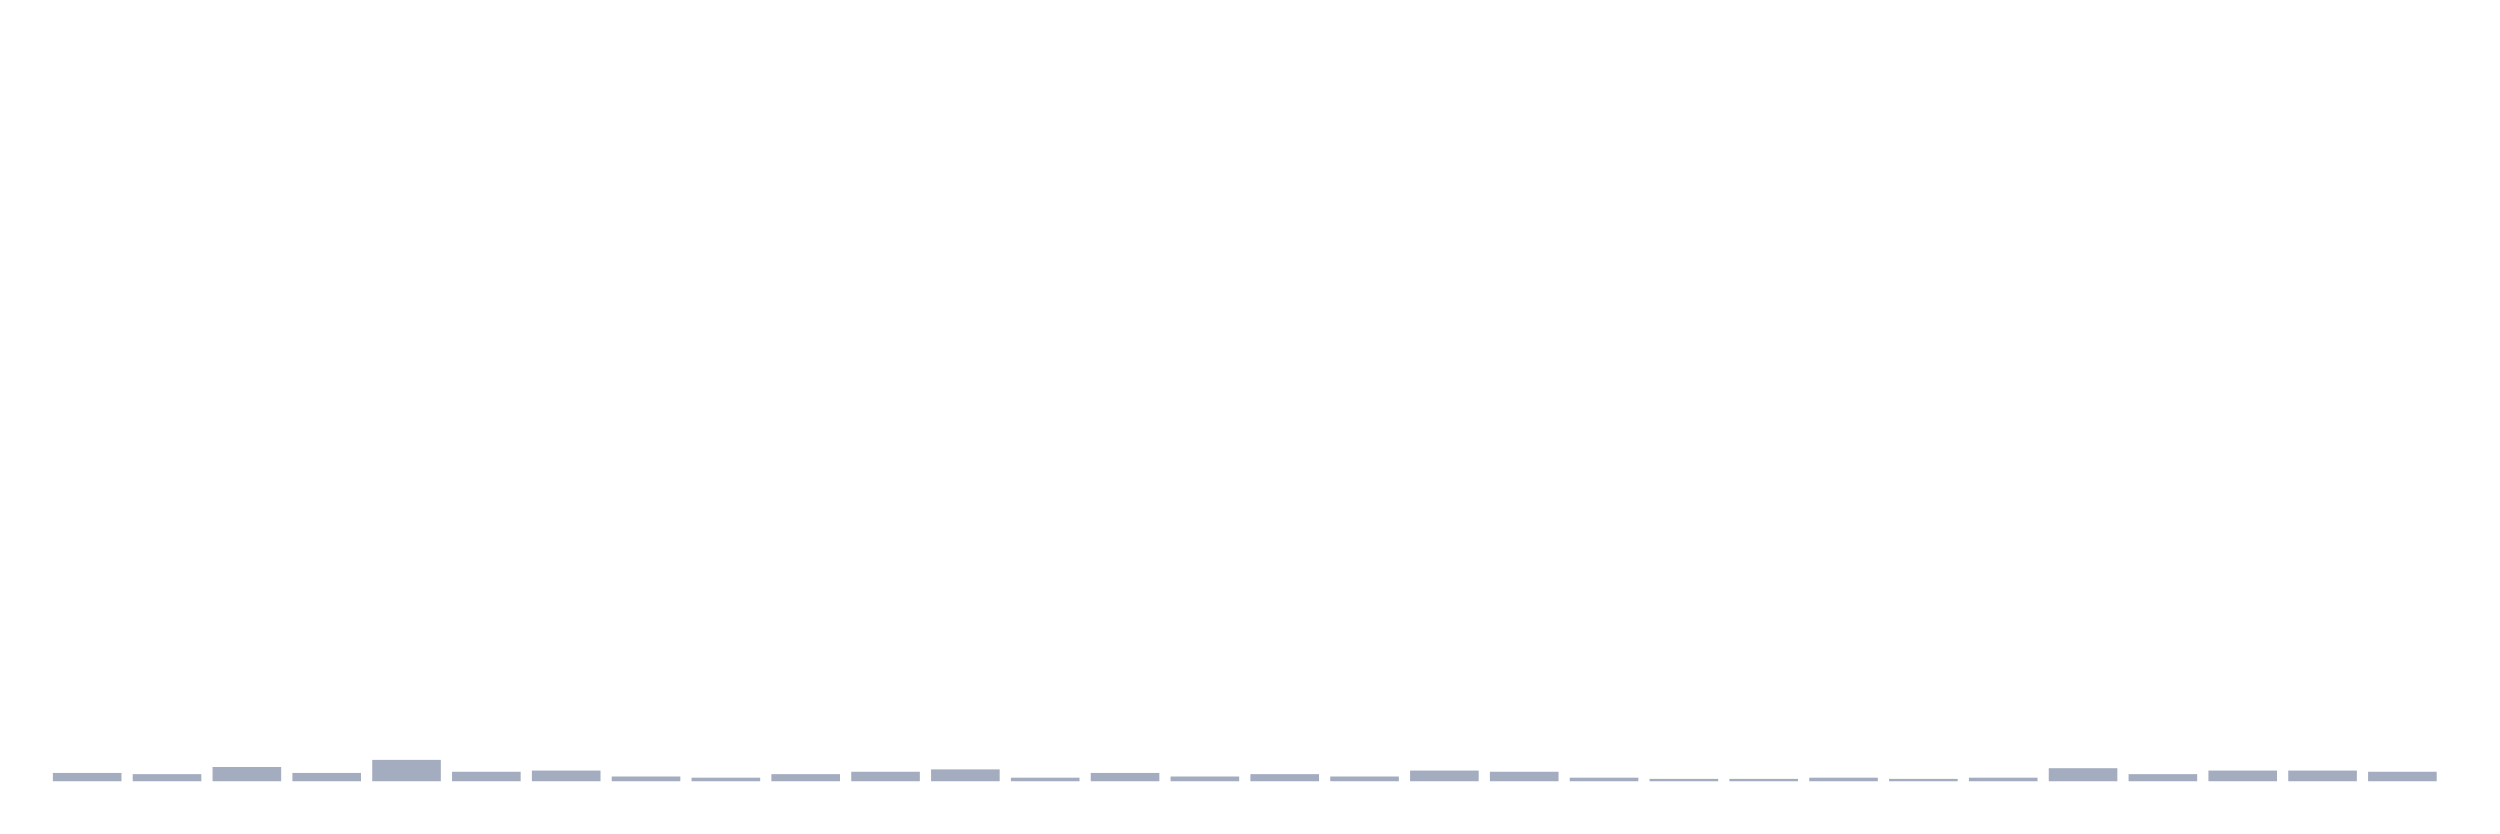
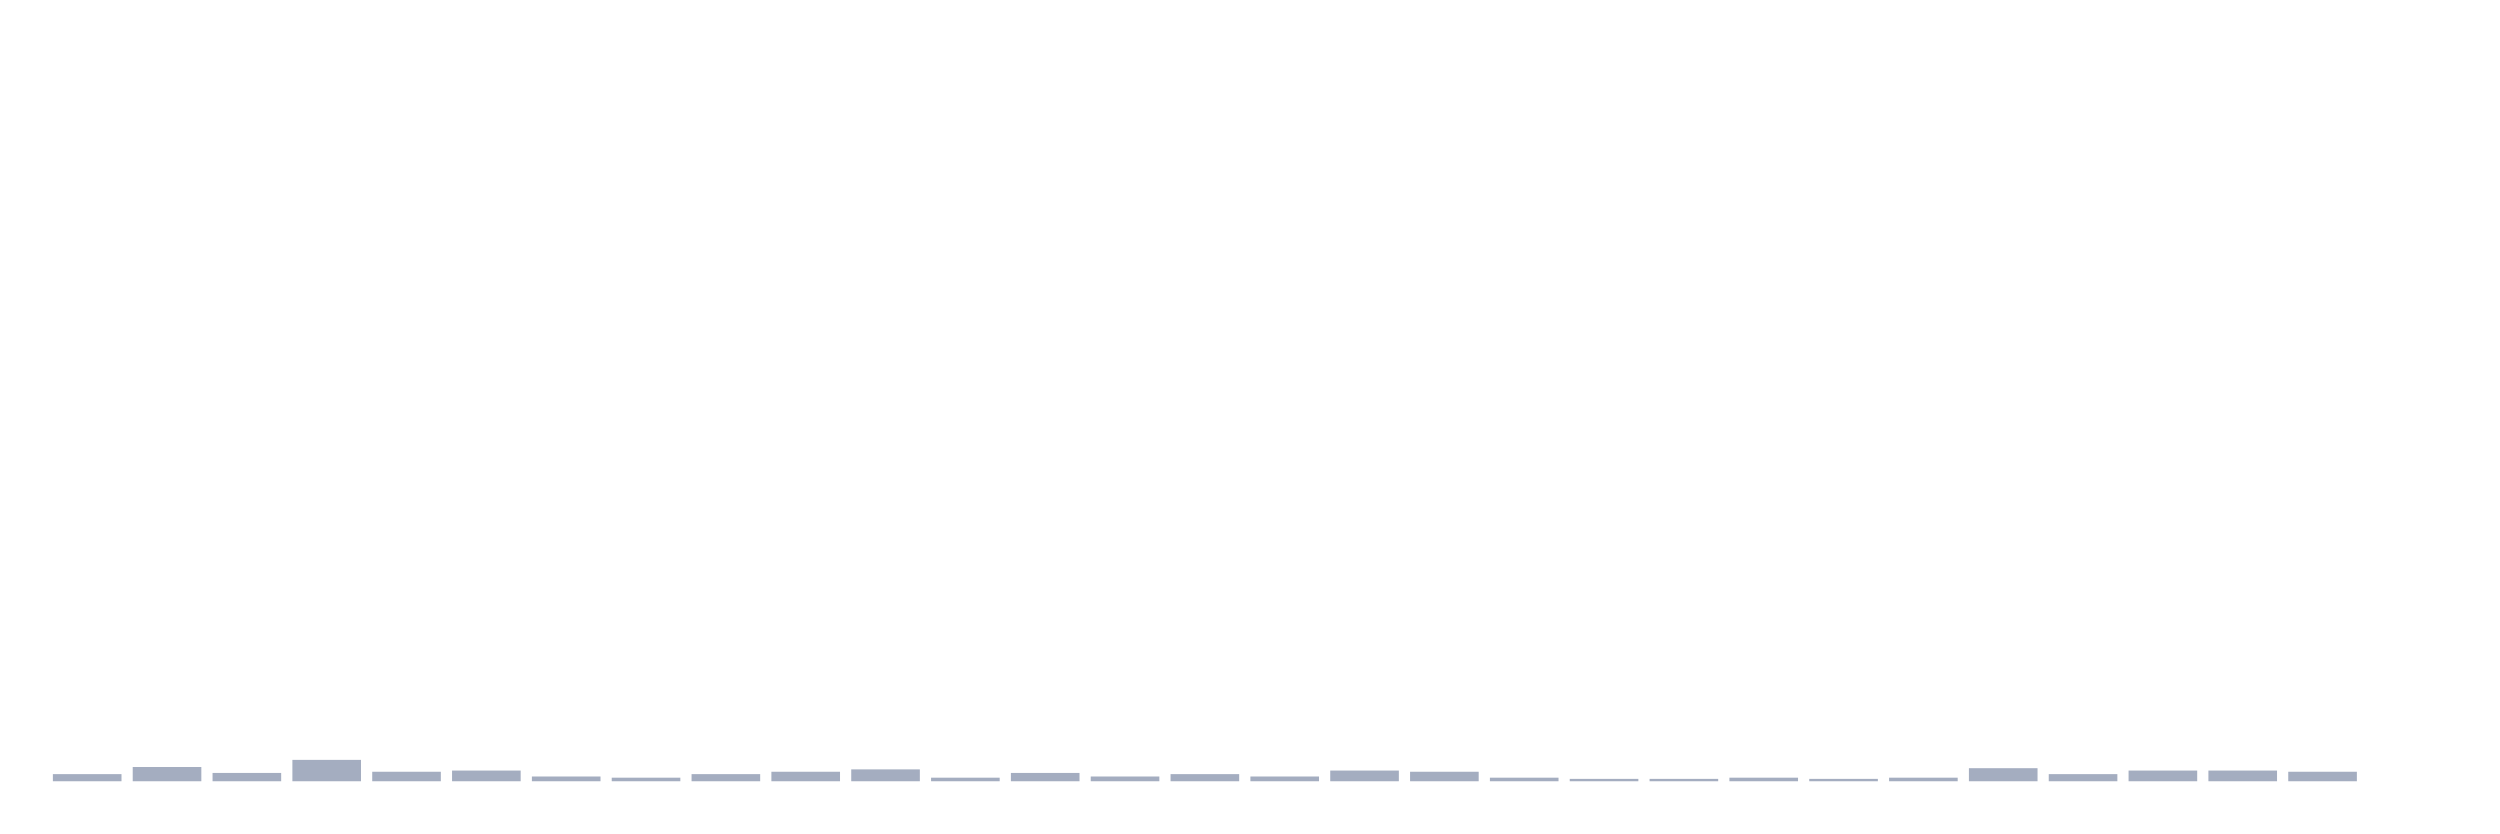
<svg xmlns="http://www.w3.org/2000/svg" viewBox="0 0 480 160">
  <g transform="translate(10,10)">
-     <rect class="bar" x="0.153" width="13.175" y="138.404" height="1.596" fill="rgb(164,173,192)" />
-     <rect class="bar" x="15.482" width="13.175" y="138.632" height="1.368" fill="rgb(164,173,192)" />
-     <rect class="bar" x="30.81" width="13.175" y="137.264" height="2.736" fill="rgb(164,173,192)" />
-     <rect class="bar" x="46.138" width="13.175" y="138.404" height="1.596" fill="rgb(164,173,192)" />
-     <rect class="bar" x="61.466" width="13.175" y="135.896" height="4.104" fill="rgb(164,173,192)" />
-     <rect class="bar" x="76.794" width="13.175" y="138.176" height="1.824" fill="rgb(164,173,192)" />
-     <rect class="bar" x="92.123" width="13.175" y="137.948" height="2.052" fill="rgb(164,173,192)" />
-     <rect class="bar" x="107.451" width="13.175" y="139.088" height="0.912" fill="rgb(164,173,192)" />
-     <rect class="bar" x="122.779" width="13.175" y="139.316" height="0.684" fill="rgb(164,173,192)" />
-     <rect class="bar" x="138.107" width="13.175" y="138.632" height="1.368" fill="rgb(164,173,192)" />
-     <rect class="bar" x="153.436" width="13.175" y="138.176" height="1.824" fill="rgb(164,173,192)" />
-     <rect class="bar" x="168.764" width="13.175" y="137.72" height="2.28" fill="rgb(164,173,192)" />
-     <rect class="bar" x="184.092" width="13.175" y="139.316" height="0.684" fill="rgb(164,173,192)" />
-     <rect class="bar" x="199.42" width="13.175" y="138.404" height="1.596" fill="rgb(164,173,192)" />
-     <rect class="bar" x="214.748" width="13.175" y="139.088" height="0.912" fill="rgb(164,173,192)" />
-     <rect class="bar" x="230.077" width="13.175" y="138.632" height="1.368" fill="rgb(164,173,192)" />
-     <rect class="bar" x="245.405" width="13.175" y="139.088" height="0.912" fill="rgb(164,173,192)" />
-     <rect class="bar" x="260.733" width="13.175" y="137.948" height="2.052" fill="rgb(164,173,192)" />
-     <rect class="bar" x="276.061" width="13.175" y="138.176" height="1.824" fill="rgb(164,173,192)" />
-     <rect class="bar" x="291.39" width="13.175" y="139.316" height="0.684" fill="rgb(164,173,192)" />
+     <rect class="bar" x="0.153" width="13.175" y="138.632" height="1.368" fill="rgb(164,173,192)" />
+     <rect class="bar" x="15.482" width="13.175" y="137.264" height="2.736" fill="rgb(164,173,192)" />
+     <rect class="bar" x="30.81" width="13.175" y="138.404" height="1.596" fill="rgb(164,173,192)" />
+     <rect class="bar" x="46.138" width="13.175" y="135.896" height="4.104" fill="rgb(164,173,192)" />
+     <rect class="bar" x="61.466" width="13.175" y="138.176" height="1.824" fill="rgb(164,173,192)" />
+     <rect class="bar" x="76.794" width="13.175" y="137.948" height="2.052" fill="rgb(164,173,192)" />
+     <rect class="bar" x="92.123" width="13.175" y="139.088" height="0.912" fill="rgb(164,173,192)" />
+     <rect class="bar" x="107.451" width="13.175" y="139.316" height="0.684" fill="rgb(164,173,192)" />
+     <rect class="bar" x="122.779" width="13.175" y="138.632" height="1.368" fill="rgb(164,173,192)" />
+     <rect class="bar" x="138.107" width="13.175" y="138.176" height="1.824" fill="rgb(164,173,192)" />
+     <rect class="bar" x="153.436" width="13.175" y="137.72" height="2.28" fill="rgb(164,173,192)" />
+     <rect class="bar" x="168.764" width="13.175" y="139.316" height="0.684" fill="rgb(164,173,192)" />
+     <rect class="bar" x="184.092" width="13.175" y="138.404" height="1.596" fill="rgb(164,173,192)" />
+     <rect class="bar" x="199.42" width="13.175" y="139.088" height="0.912" fill="rgb(164,173,192)" />
+     <rect class="bar" x="214.748" width="13.175" y="138.632" height="1.368" fill="rgb(164,173,192)" />
+     <rect class="bar" x="230.077" width="13.175" y="139.088" height="0.912" fill="rgb(164,173,192)" />
+     <rect class="bar" x="245.405" width="13.175" y="137.948" height="2.052" fill="rgb(164,173,192)" />
+     <rect class="bar" x="260.733" width="13.175" y="138.176" height="1.824" fill="rgb(164,173,192)" />
+     <rect class="bar" x="276.061" width="13.175" y="139.316" height="0.684" fill="rgb(164,173,192)" />
+     <rect class="bar" x="291.39" width="13.175" y="139.544" height="0.456" fill="rgb(164,173,192)" />
    <rect class="bar" x="306.718" width="13.175" y="139.544" height="0.456" fill="rgb(164,173,192)" />
-     <rect class="bar" x="322.046" width="13.175" y="139.544" height="0.456" fill="rgb(164,173,192)" />
-     <rect class="bar" x="337.374" width="13.175" y="139.316" height="0.684" fill="rgb(164,173,192)" />
-     <rect class="bar" x="352.702" width="13.175" y="139.544" height="0.456" fill="rgb(164,173,192)" />
-     <rect class="bar" x="368.031" width="13.175" y="139.316" height="0.684" fill="rgb(164,173,192)" />
-     <rect class="bar" x="383.359" width="13.175" y="137.492" height="2.508" fill="rgb(164,173,192)" />
-     <rect class="bar" x="398.687" width="13.175" y="138.632" height="1.368" fill="rgb(164,173,192)" />
+     <rect class="bar" x="322.046" width="13.175" y="139.316" height="0.684" fill="rgb(164,173,192)" />
+     <rect class="bar" x="337.374" width="13.175" y="139.544" height="0.456" fill="rgb(164,173,192)" />
+     <rect class="bar" x="352.702" width="13.175" y="139.316" height="0.684" fill="rgb(164,173,192)" />
+     <rect class="bar" x="368.031" width="13.175" y="137.492" height="2.508" fill="rgb(164,173,192)" />
+     <rect class="bar" x="383.359" width="13.175" y="138.632" height="1.368" fill="rgb(164,173,192)" />
+     <rect class="bar" x="398.687" width="13.175" y="137.948" height="2.052" fill="rgb(164,173,192)" />
    <rect class="bar" x="414.015" width="13.175" y="137.948" height="2.052" fill="rgb(164,173,192)" />
-     <rect class="bar" x="429.344" width="13.175" y="137.948" height="2.052" fill="rgb(164,173,192)" />
-     <rect class="bar" x="444.672" width="13.175" y="138.176" height="1.824" fill="rgb(164,173,192)" />
+     <rect class="bar" x="429.344" width="13.175" y="138.176" height="1.824" fill="rgb(164,173,192)" />
+     <rect class="bar" x="444.672" width="13.175" y="140" height="0" fill="rgb(164,173,192)" />
  </g>
</svg>
